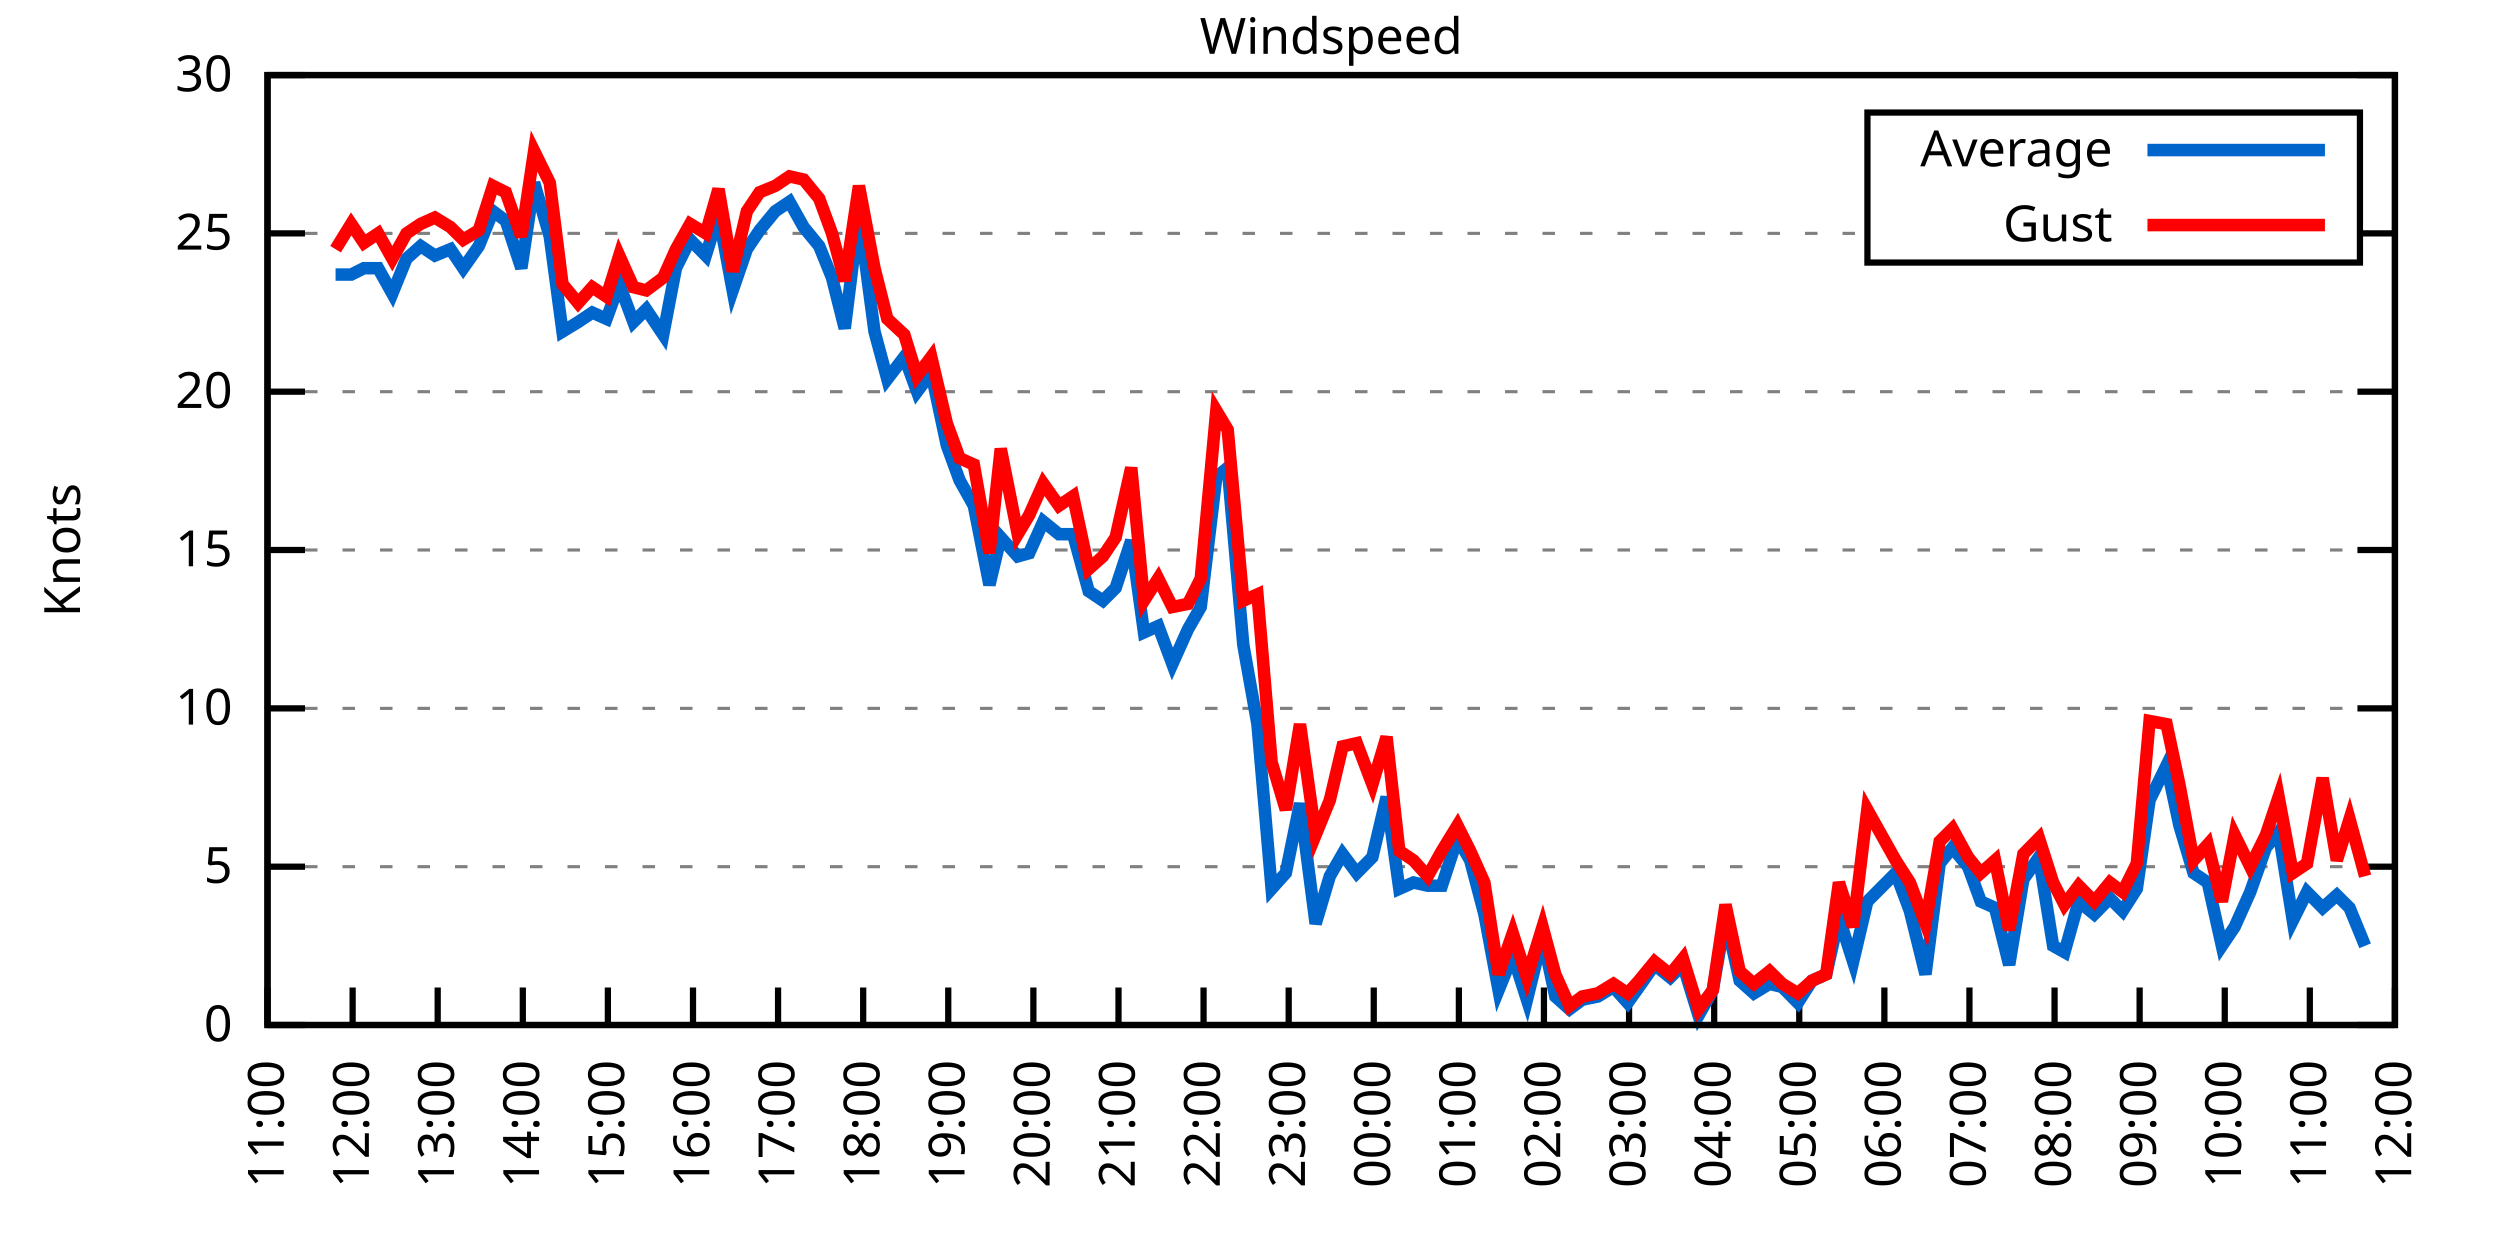
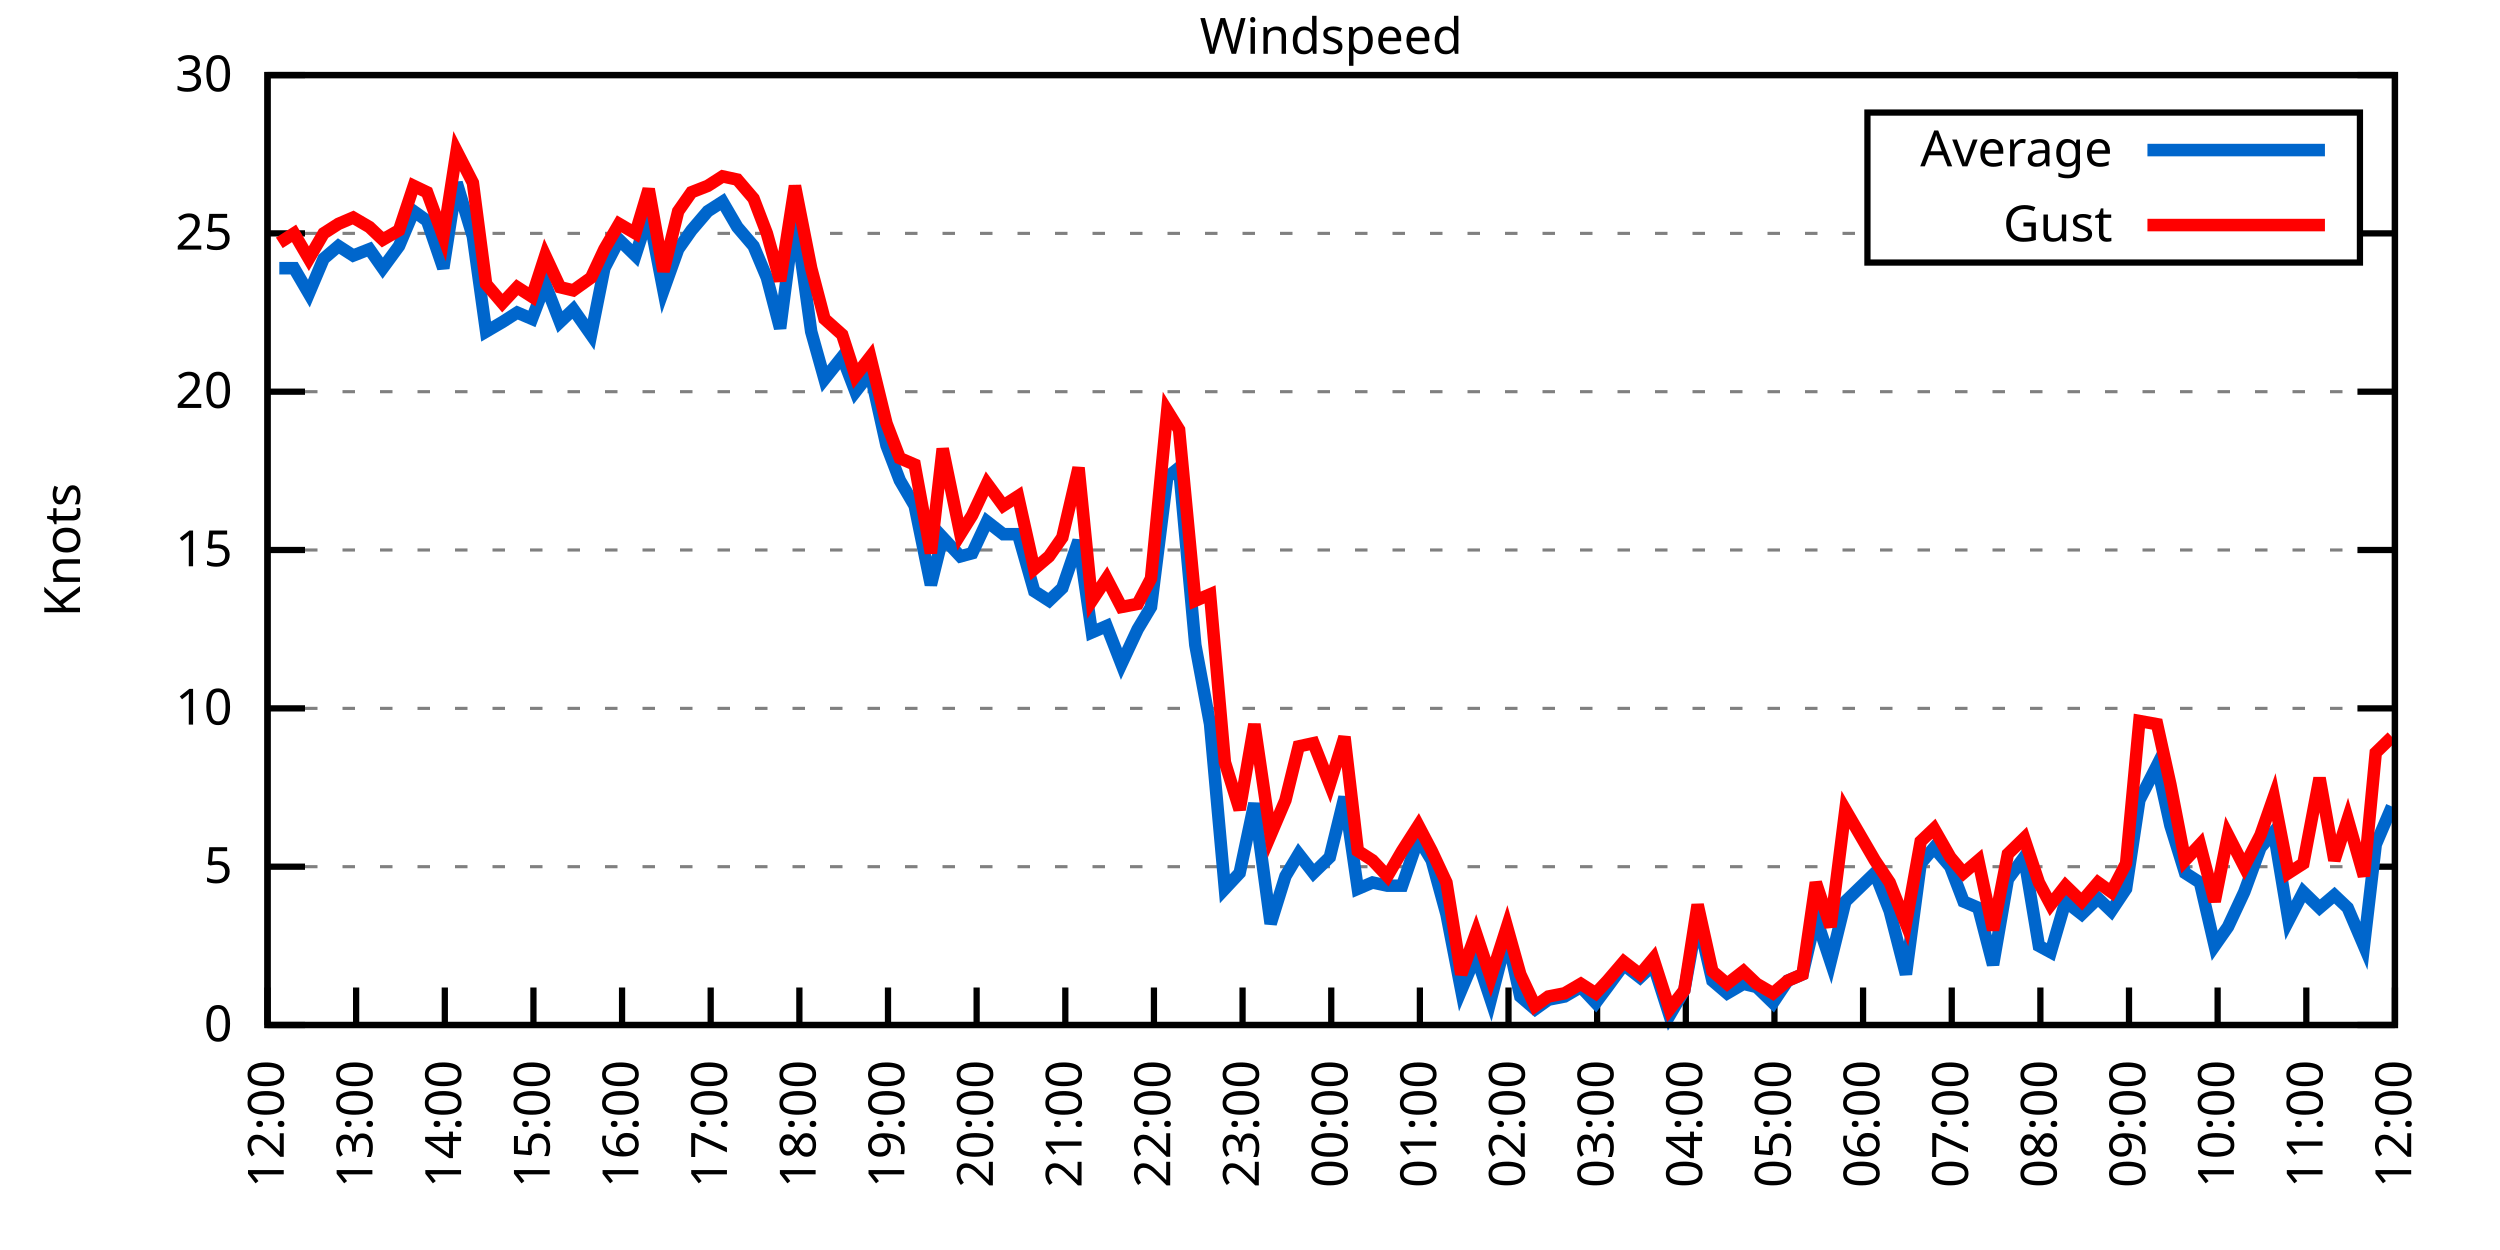
<svg xmlns="http://www.w3.org/2000/svg" xmlns:xlink="http://www.w3.org/1999/xlink" width="400" height="200" viewBox="0 0 400 200">
  <g id="gnuplot_canvas">
    <rect x="0" y="0" width="400" height="200" fill="none" />
    <defs>
      <circle id="gpDot" r="0.5" stroke-width="0.5" stroke="currentColor" />
      <path id="gpPt0" stroke-width="0.333" stroke="currentColor" d="M-1,0 h2 M0,-1 v2" />
      <path id="gpPt1" stroke-width="0.333" stroke="currentColor" d="M-1,-1 L1,1 M1,-1 L-1,1" />
      <path id="gpPt2" stroke-width="0.333" stroke="currentColor" d="M-1,0 L1,0 M0,-1 L0,1 M-1,-1 L1,1 M-1,1 L1,-1" />
      <rect id="gpPt3" stroke-width="0.333" stroke="currentColor" x="-1" y="-1" width="2" height="2" />
      <rect id="gpPt4" stroke-width="0.333" stroke="currentColor" fill="currentColor" x="-1" y="-1" width="2" height="2" />
      <circle id="gpPt5" stroke-width="0.333" stroke="currentColor" cx="0" cy="0" r="1" />
      <use xlink:href="#gpPt5" id="gpPt6" fill="currentColor" stroke="none" />
      <path id="gpPt7" stroke-width="0.333" stroke="currentColor" d="M0,-1.33 L-1.33,0.67 L1.33,0.67 z" />
      <use xlink:href="#gpPt7" id="gpPt8" fill="currentColor" stroke="none" />
      <use xlink:href="#gpPt7" id="gpPt9" stroke="currentColor" transform="rotate(180)" />
      <use xlink:href="#gpPt9" id="gpPt10" fill="currentColor" stroke="none" />
      <use xlink:href="#gpPt3" id="gpPt11" stroke="currentColor" transform="rotate(45)" />
      <use xlink:href="#gpPt11" id="gpPt12" fill="currentColor" stroke="none" />
      <path id="gpPt13" stroke-width="0.333" stroke="currentColor" d="M0,1.330 L1.265,0.411 L0.782,-1.067 L-0.782,-1.076 L-1.265,0.411 z" />
      <use xlink:href="#gpPt13" id="gpPt14" fill="currentColor" stroke="none" />
      <filter id="textbox" filterUnits="objectBoundingBox" x="0" y="0" height="1" width="1">
        <feFlood flood-color="white" flood-opacity="1" result="bgnd" />
        <feComposite in="SourceGraphic" in2="bgnd" operator="atop" />
      </filter>
      <filter id="greybox" filterUnits="objectBoundingBox" x="0" y="0" height="1" width="1">
        <feFlood flood-color="lightgrey" flood-opacity="1" result="grey" />
        <feComposite in="SourceGraphic" in2="grey" operator="atop" />
      </filter>
    </defs>
    <g fill="none" color="white" stroke="currentColor" stroke-width="1.00" stroke-linecap="butt" stroke-linejoin="miter">
</g>
    <g fill="none" color="black" stroke="currentColor" stroke-width="1.00" stroke-linecap="butt" stroke-linejoin="miter">
      <g stroke="none" shape-rendering="crispEdges">
        <polygon fill="rgb(255, 255, 255)" points="42.80,164.00 383.18,164.00 383.18,12.02 42.80,12.02 " />
      </g>
    </g>
    <g fill="none" color="black" stroke="currentColor" stroke-width="1.00" stroke-linecap="butt" stroke-linejoin="miter">
</g>
    <g fill="none" color="black" stroke="black" stroke-width="0.50" stroke-linecap="butt" stroke-linejoin="miter">
</g>
    <g fill="none" color="gray" stroke="currentColor" stroke-width="0.50" stroke-linecap="butt" stroke-linejoin="miter">
      <path stroke="gray" stroke-dasharray="2,4" class="gridline" d="M42.80,164.00 L383.19,164.00  " />
    </g>
    <g fill="none" color="gray" stroke="gray" stroke-width="1.00" stroke-linecap="butt" stroke-linejoin="miter">
</g>
    <g fill="none" color="black" stroke="currentColor" stroke-width="1.00" stroke-linecap="butt" stroke-linejoin="miter">
      <path stroke="black" d="M42.80,164.00 L48.80,164.00 M383.19,164.00 L377.19,164.00  " />
      <g transform="translate(37.20,166.60)" stroke="none" fill="black" font-family="Sans" font-size="8.00" text-anchor="end">
        <text>
          <tspan font-family="Sans"> 0</tspan>
        </text>
      </g>
    </g>
    <g fill="none" color="black" stroke="currentColor" stroke-width="1.00" stroke-linecap="butt" stroke-linejoin="miter">
</g>
    <g fill="none" color="black" stroke="black" stroke-width="0.50" stroke-linecap="butt" stroke-linejoin="miter">
</g>
    <g fill="none" color="gray" stroke="currentColor" stroke-width="0.50" stroke-linecap="butt" stroke-linejoin="miter">
      <path stroke="gray" stroke-dasharray="2,4" class="gridline" d="M42.80,138.67 L383.19,138.67  " />
    </g>
    <g fill="none" color="gray" stroke="gray" stroke-width="1.00" stroke-linecap="butt" stroke-linejoin="miter">
</g>
    <g fill="none" color="black" stroke="currentColor" stroke-width="1.00" stroke-linecap="butt" stroke-linejoin="miter">
      <path stroke="black" d="M42.80,138.67 L48.80,138.67 M383.19,138.67 L377.19,138.67  " />
      <g transform="translate(37.20,141.27)" stroke="none" fill="black" font-family="Sans" font-size="8.00" text-anchor="end">
        <text>
          <tspan font-family="Sans"> 5</tspan>
        </text>
      </g>
    </g>
    <g fill="none" color="black" stroke="currentColor" stroke-width="1.00" stroke-linecap="butt" stroke-linejoin="miter">
</g>
    <g fill="none" color="black" stroke="black" stroke-width="0.50" stroke-linecap="butt" stroke-linejoin="miter">
</g>
    <g fill="none" color="gray" stroke="currentColor" stroke-width="0.50" stroke-linecap="butt" stroke-linejoin="miter">
      <path stroke="gray" stroke-dasharray="2,4" class="gridline" d="M42.80,113.34 L383.19,113.34  " />
    </g>
    <g fill="none" color="gray" stroke="gray" stroke-width="1.00" stroke-linecap="butt" stroke-linejoin="miter">
</g>
    <g fill="none" color="black" stroke="currentColor" stroke-width="1.00" stroke-linecap="butt" stroke-linejoin="miter">
      <path stroke="black" d="M42.80,113.34 L48.80,113.34 M383.19,113.34 L377.19,113.34  " />
      <g transform="translate(37.20,115.94)" stroke="none" fill="black" font-family="Sans" font-size="8.00" text-anchor="end">
        <text>
          <tspan font-family="Sans"> 10</tspan>
        </text>
      </g>
    </g>
    <g fill="none" color="black" stroke="currentColor" stroke-width="1.00" stroke-linecap="butt" stroke-linejoin="miter">
</g>
    <g fill="none" color="black" stroke="black" stroke-width="0.50" stroke-linecap="butt" stroke-linejoin="miter">
</g>
    <g fill="none" color="gray" stroke="currentColor" stroke-width="0.50" stroke-linecap="butt" stroke-linejoin="miter">
      <path stroke="gray" stroke-dasharray="2,4" class="gridline" d="M42.80,88.00 L383.19,88.00  " />
    </g>
    <g fill="none" color="gray" stroke="gray" stroke-width="1.00" stroke-linecap="butt" stroke-linejoin="miter">
</g>
    <g fill="none" color="black" stroke="currentColor" stroke-width="1.00" stroke-linecap="butt" stroke-linejoin="miter">
      <path stroke="black" d="M42.80,88.00 L48.80,88.00 M383.19,88.00 L377.19,88.00  " />
      <g transform="translate(37.20,90.60)" stroke="none" fill="black" font-family="Sans" font-size="8.00" text-anchor="end">
        <text>
          <tspan font-family="Sans"> 15</tspan>
        </text>
      </g>
    </g>
    <g fill="none" color="black" stroke="currentColor" stroke-width="1.00" stroke-linecap="butt" stroke-linejoin="miter">
</g>
    <g fill="none" color="black" stroke="black" stroke-width="0.50" stroke-linecap="butt" stroke-linejoin="miter">
</g>
    <g fill="none" color="gray" stroke="currentColor" stroke-width="0.50" stroke-linecap="butt" stroke-linejoin="miter">
      <path stroke="gray" stroke-dasharray="2,4" class="gridline" d="M42.80,62.67 L383.19,62.67  " />
    </g>
    <g fill="none" color="gray" stroke="gray" stroke-width="1.00" stroke-linecap="butt" stroke-linejoin="miter">
</g>
    <g fill="none" color="black" stroke="currentColor" stroke-width="1.00" stroke-linecap="butt" stroke-linejoin="miter">
      <path stroke="black" d="M42.80,62.67 L48.80,62.67 M383.19,62.67 L377.19,62.67  " />
      <g transform="translate(37.20,65.27)" stroke="none" fill="black" font-family="Sans" font-size="8.00" text-anchor="end">
        <text>
          <tspan font-family="Sans"> 20</tspan>
        </text>
      </g>
    </g>
    <g fill="none" color="black" stroke="currentColor" stroke-width="1.00" stroke-linecap="butt" stroke-linejoin="miter">
</g>
    <g fill="none" color="black" stroke="black" stroke-width="0.50" stroke-linecap="butt" stroke-linejoin="miter">
</g>
    <g fill="none" color="gray" stroke="currentColor" stroke-width="0.50" stroke-linecap="butt" stroke-linejoin="miter">
      <path stroke="gray" stroke-dasharray="2,4" class="gridline" d="M42.80,37.34 L298.79,37.34 M377.59,37.34 L383.19,37.34  " />
    </g>
    <g fill="none" color="gray" stroke="gray" stroke-width="1.00" stroke-linecap="butt" stroke-linejoin="miter">
</g>
    <g fill="none" color="black" stroke="currentColor" stroke-width="1.00" stroke-linecap="butt" stroke-linejoin="miter">
      <path stroke="black" d="M42.80,37.34 L48.80,37.34 M383.19,37.34 L377.19,37.34  " />
      <g transform="translate(37.20,39.94)" stroke="none" fill="black" font-family="Sans" font-size="8.00" text-anchor="end">
        <text>
          <tspan font-family="Sans"> 25</tspan>
        </text>
      </g>
    </g>
    <g fill="none" color="black" stroke="currentColor" stroke-width="1.00" stroke-linecap="butt" stroke-linejoin="miter">
</g>
    <g fill="none" color="black" stroke="black" stroke-width="0.50" stroke-linecap="butt" stroke-linejoin="miter">
</g>
    <g fill="none" color="gray" stroke="currentColor" stroke-width="0.50" stroke-linecap="butt" stroke-linejoin="miter">
      <path stroke="gray" stroke-dasharray="2,4" class="gridline" d="M42.80,12.01 L383.19,12.01  " />
    </g>
    <g fill="none" color="gray" stroke="gray" stroke-width="1.00" stroke-linecap="butt" stroke-linejoin="miter">
</g>
    <g fill="none" color="black" stroke="currentColor" stroke-width="1.00" stroke-linecap="butt" stroke-linejoin="miter">
      <path stroke="black" d="M42.80,12.01 L48.80,12.01 M383.19,12.01 L377.19,12.01  " />
      <g transform="translate(37.20,14.61)" stroke="none" fill="black" font-family="Sans" font-size="8.00" text-anchor="end">
        <text>
          <tspan font-family="Sans"> 30</tspan>
        </text>
      </g>
    </g>
    <g fill="none" color="black" stroke="currentColor" stroke-width="1.00" stroke-linecap="butt" stroke-linejoin="miter">
      <path stroke="black" d="M42.80,164.00 L42.80,158.00  " />
      <g transform="translate(45.40,169.60) rotate(270.00)" stroke="none" fill="black" font-family="Sans" font-size="8.00" text-anchor="end">
        <text>
-           <tspan font-family="Sans">11:00</tspan>
-         </text>
-       </g>
-     </g>
-     <g fill="none" color="black" stroke="currentColor" stroke-width="1.00" stroke-linecap="butt" stroke-linejoin="miter">
-       <path stroke="black" d="M56.42,164.00 L56.42,158.00  " />
-       <g transform="translate(59.02,169.60) rotate(270.00)" stroke="none" fill="black" font-family="Sans" font-size="8.00" text-anchor="end">
-         <text>
          <tspan font-family="Sans">12:00</tspan>
        </text>
      </g>
    </g>
    <g fill="none" color="black" stroke="currentColor" stroke-width="1.00" stroke-linecap="butt" stroke-linejoin="miter">
-       <path stroke="black" d="M70.03,164.00 L70.03,158.00  " />
-       <g transform="translate(72.63,169.60) rotate(270.00)" stroke="none" fill="black" font-family="Sans" font-size="8.00" text-anchor="end">
+       <path stroke="black" d="M56.98,164.00 L56.98,158.00  " />
+       <g transform="translate(59.58,169.60) rotate(270.00)" stroke="none" fill="black" font-family="Sans" font-size="8.00" text-anchor="end">
        <text>
          <tspan font-family="Sans">13:00</tspan>
        </text>
      </g>
    </g>
    <g fill="none" color="black" stroke="currentColor" stroke-width="1.00" stroke-linecap="butt" stroke-linejoin="miter">
-       <path stroke="black" d="M83.65,164.00 L83.65,158.00  " />
-       <g transform="translate(86.25,169.60) rotate(270.00)" stroke="none" fill="black" font-family="Sans" font-size="8.00" text-anchor="end">
+       <path stroke="black" d="M71.17,164.00 L71.17,158.00  " />
+       <g transform="translate(73.77,169.60) rotate(270.00)" stroke="none" fill="black" font-family="Sans" font-size="8.00" text-anchor="end">
        <text>
          <tspan font-family="Sans">14:00</tspan>
        </text>
      </g>
    </g>
    <g fill="none" color="black" stroke="currentColor" stroke-width="1.00" stroke-linecap="butt" stroke-linejoin="miter">
-       <path stroke="black" d="M97.26,164.00 L97.26,158.00  " />
-       <g transform="translate(99.86,169.60) rotate(270.00)" stroke="none" fill="black" font-family="Sans" font-size="8.00" text-anchor="end">
+       <path stroke="black" d="M85.35,164.00 L85.35,158.00  " />
+       <g transform="translate(87.95,169.60) rotate(270.00)" stroke="none" fill="black" font-family="Sans" font-size="8.00" text-anchor="end">
        <text>
          <tspan font-family="Sans">15:00</tspan>
        </text>
      </g>
    </g>
    <g fill="none" color="black" stroke="currentColor" stroke-width="1.00" stroke-linecap="butt" stroke-linejoin="miter">
-       <path stroke="black" d="M110.88,164.00 L110.88,158.00  " />
-       <g transform="translate(113.48,169.60) rotate(270.00)" stroke="none" fill="black" font-family="Sans" font-size="8.00" text-anchor="end">
+       <path stroke="black" d="M99.53,164.00 L99.53,158.00  " />
+       <g transform="translate(102.13,169.60) rotate(270.00)" stroke="none" fill="black" font-family="Sans" font-size="8.00" text-anchor="end">
        <text>
          <tspan font-family="Sans">16:00</tspan>
        </text>
      </g>
    </g>
    <g fill="none" color="black" stroke="currentColor" stroke-width="1.00" stroke-linecap="butt" stroke-linejoin="miter">
-       <path stroke="black" d="M124.49,164.00 L124.49,158.00  " />
-       <g transform="translate(127.09,169.60) rotate(270.00)" stroke="none" fill="black" font-family="Sans" font-size="8.00" text-anchor="end">
+       <path stroke="black" d="M113.71,164.00 L113.71,158.00  " />
+       <g transform="translate(116.31,169.60) rotate(270.00)" stroke="none" fill="black" font-family="Sans" font-size="8.00" text-anchor="end">
        <text>
          <tspan font-family="Sans">17:00</tspan>
        </text>
      </g>
    </g>
    <g fill="none" color="black" stroke="currentColor" stroke-width="1.00" stroke-linecap="butt" stroke-linejoin="miter">
-       <path stroke="black" d="M138.11,164.00 L138.11,158.00  " />
-       <g transform="translate(140.71,169.60) rotate(270.00)" stroke="none" fill="black" font-family="Sans" font-size="8.00" text-anchor="end">
+       <path stroke="black" d="M127.90,164.00 L127.90,158.00  " />
+       <g transform="translate(130.50,169.60) rotate(270.00)" stroke="none" fill="black" font-family="Sans" font-size="8.00" text-anchor="end">
        <text>
          <tspan font-family="Sans">18:00</tspan>
        </text>
      </g>
    </g>
    <g fill="none" color="black" stroke="currentColor" stroke-width="1.00" stroke-linecap="butt" stroke-linejoin="miter">
-       <path stroke="black" d="M151.72,164.00 L151.72,158.00  " />
-       <g transform="translate(154.32,169.60) rotate(270.00)" stroke="none" fill="black" font-family="Sans" font-size="8.00" text-anchor="end">
+       <path stroke="black" d="M142.08,164.00 L142.08,158.00  " />
+       <g transform="translate(144.68,169.60) rotate(270.00)" stroke="none" fill="black" font-family="Sans" font-size="8.00" text-anchor="end">
        <text>
          <tspan font-family="Sans">19:00</tspan>
        </text>
      </g>
    </g>
    <g fill="none" color="black" stroke="currentColor" stroke-width="1.00" stroke-linecap="butt" stroke-linejoin="miter">
-       <path stroke="black" d="M165.34,164.00 L165.34,158.00  " />
-       <g transform="translate(167.94,169.60) rotate(270.00)" stroke="none" fill="black" font-family="Sans" font-size="8.00" text-anchor="end">
+       <path stroke="black" d="M156.26,164.00 L156.26,158.00  " />
+       <g transform="translate(158.86,169.60) rotate(270.00)" stroke="none" fill="black" font-family="Sans" font-size="8.00" text-anchor="end">
        <text>
          <tspan font-family="Sans">20:00</tspan>
        </text>
      </g>
    </g>
    <g fill="none" color="black" stroke="currentColor" stroke-width="1.00" stroke-linecap="butt" stroke-linejoin="miter">
-       <path stroke="black" d="M178.96,164.00 L178.96,158.00  " />
-       <g transform="translate(181.56,169.60) rotate(270.00)" stroke="none" fill="black" font-family="Sans" font-size="8.00" text-anchor="end">
+       <path stroke="black" d="M170.45,164.00 L170.45,158.00  " />
+       <g transform="translate(173.05,169.60) rotate(270.00)" stroke="none" fill="black" font-family="Sans" font-size="8.00" text-anchor="end">
        <text>
          <tspan font-family="Sans">21:00</tspan>
        </text>
      </g>
    </g>
    <g fill="none" color="black" stroke="currentColor" stroke-width="1.00" stroke-linecap="butt" stroke-linejoin="miter">
-       <path stroke="black" d="M192.57,164.00 L192.57,158.00  " />
-       <g transform="translate(195.17,169.60) rotate(270.00)" stroke="none" fill="black" font-family="Sans" font-size="8.00" text-anchor="end">
+       <path stroke="black" d="M184.63,164.00 L184.63,158.00  " />
+       <g transform="translate(187.23,169.60) rotate(270.00)" stroke="none" fill="black" font-family="Sans" font-size="8.00" text-anchor="end">
        <text>
          <tspan font-family="Sans">22:00</tspan>
        </text>
      </g>
    </g>
    <g fill="none" color="black" stroke="currentColor" stroke-width="1.00" stroke-linecap="butt" stroke-linejoin="miter">
-       <path stroke="black" d="M206.19,164.00 L206.19,158.00  " />
-       <g transform="translate(208.79,169.60) rotate(270.00)" stroke="none" fill="black" font-family="Sans" font-size="8.00" text-anchor="end">
+       <path stroke="black" d="M198.81,164.00 L198.81,158.00  " />
+       <g transform="translate(201.41,169.60) rotate(270.00)" stroke="none" fill="black" font-family="Sans" font-size="8.00" text-anchor="end">
        <text>
          <tspan font-family="Sans">23:00</tspan>
        </text>
      </g>
    </g>
    <g fill="none" color="black" stroke="currentColor" stroke-width="1.00" stroke-linecap="butt" stroke-linejoin="miter">
-       <path stroke="black" d="M219.80,164.00 L219.80,158.00  " />
-       <g transform="translate(222.40,169.60) rotate(270.00)" stroke="none" fill="black" font-family="Sans" font-size="8.00" text-anchor="end">
+       <path stroke="black" d="M213.00,164.00 L213.00,158.00  " />
+       <g transform="translate(215.60,169.60) rotate(270.00)" stroke="none" fill="black" font-family="Sans" font-size="8.00" text-anchor="end">
        <text>
          <tspan font-family="Sans">00:00</tspan>
        </text>
      </g>
    </g>
    <g fill="none" color="black" stroke="currentColor" stroke-width="1.00" stroke-linecap="butt" stroke-linejoin="miter">
-       <path stroke="black" d="M233.42,164.00 L233.42,158.00  " />
-       <g transform="translate(236.02,169.60) rotate(270.00)" stroke="none" fill="black" font-family="Sans" font-size="8.00" text-anchor="end">
+       <path stroke="black" d="M227.18,164.00 L227.18,158.00  " />
+       <g transform="translate(229.78,169.60) rotate(270.00)" stroke="none" fill="black" font-family="Sans" font-size="8.00" text-anchor="end">
        <text>
          <tspan font-family="Sans">01:00</tspan>
        </text>
      </g>
    </g>
    <g fill="none" color="black" stroke="currentColor" stroke-width="1.00" stroke-linecap="butt" stroke-linejoin="miter">
-       <path stroke="black" d="M247.03,164.00 L247.03,158.00  " />
-       <g transform="translate(249.63,169.60) rotate(270.00)" stroke="none" fill="black" font-family="Sans" font-size="8.00" text-anchor="end">
+       <path stroke="black" d="M241.36,164.00 L241.36,158.00  " />
+       <g transform="translate(243.96,169.60) rotate(270.00)" stroke="none" fill="black" font-family="Sans" font-size="8.00" text-anchor="end">
        <text>
          <tspan font-family="Sans">02:00</tspan>
        </text>
      </g>
    </g>
    <g fill="none" color="black" stroke="currentColor" stroke-width="1.00" stroke-linecap="butt" stroke-linejoin="miter">
-       <path stroke="black" d="M260.65,164.00 L260.65,158.00  " />
-       <g transform="translate(263.25,169.60) rotate(270.00)" stroke="none" fill="black" font-family="Sans" font-size="8.00" text-anchor="end">
+       <path stroke="black" d="M255.54,164.00 L255.54,158.00  " />
+       <g transform="translate(258.14,169.60) rotate(270.00)" stroke="none" fill="black" font-family="Sans" font-size="8.00" text-anchor="end">
        <text>
          <tspan font-family="Sans">03:00</tspan>
        </text>
      </g>
    </g>
    <g fill="none" color="black" stroke="currentColor" stroke-width="1.00" stroke-linecap="butt" stroke-linejoin="miter">
-       <path stroke="black" d="M274.27,164.00 L274.27,158.00  " />
-       <g transform="translate(276.87,169.60) rotate(270.00)" stroke="none" fill="black" font-family="Sans" font-size="8.00" text-anchor="end">
+       <path stroke="black" d="M269.73,164.00 L269.73,158.00  " />
+       <g transform="translate(272.33,169.60) rotate(270.00)" stroke="none" fill="black" font-family="Sans" font-size="8.00" text-anchor="end">
        <text>
          <tspan font-family="Sans">04:00</tspan>
        </text>
      </g>
    </g>
    <g fill="none" color="black" stroke="currentColor" stroke-width="1.00" stroke-linecap="butt" stroke-linejoin="miter">
-       <path stroke="black" d="M287.88,164.00 L287.88,158.00  " />
-       <g transform="translate(290.48,169.60) rotate(270.00)" stroke="none" fill="black" font-family="Sans" font-size="8.00" text-anchor="end">
+       <path stroke="black" d="M283.91,164.00 L283.91,158.00  " />
+       <g transform="translate(286.51,169.60) rotate(270.00)" stroke="none" fill="black" font-family="Sans" font-size="8.00" text-anchor="end">
        <text>
          <tspan font-family="Sans">05:00</tspan>
        </text>
      </g>
    </g>
    <g fill="none" color="black" stroke="currentColor" stroke-width="1.00" stroke-linecap="butt" stroke-linejoin="miter">
-       <path stroke="black" d="M301.50,164.00 L301.50,158.00  " />
-       <g transform="translate(304.10,169.60) rotate(270.00)" stroke="none" fill="black" font-family="Sans" font-size="8.00" text-anchor="end">
+       <path stroke="black" d="M298.09,164.00 L298.09,158.00  " />
+       <g transform="translate(300.69,169.60) rotate(270.00)" stroke="none" fill="black" font-family="Sans" font-size="8.00" text-anchor="end">
        <text>
          <tspan font-family="Sans">06:00</tspan>
        </text>
      </g>
    </g>
    <g fill="none" color="black" stroke="currentColor" stroke-width="1.00" stroke-linecap="butt" stroke-linejoin="miter">
-       <path stroke="black" d="M315.11,164.00 L315.11,158.00  " />
-       <g transform="translate(317.71,169.60) rotate(270.00)" stroke="none" fill="black" font-family="Sans" font-size="8.00" text-anchor="end">
+       <path stroke="black" d="M312.28,164.00 L312.28,158.00  " />
+       <g transform="translate(314.88,169.60) rotate(270.00)" stroke="none" fill="black" font-family="Sans" font-size="8.00" text-anchor="end">
        <text>
          <tspan font-family="Sans">07:00</tspan>
        </text>
      </g>
    </g>
    <g fill="none" color="black" stroke="currentColor" stroke-width="1.00" stroke-linecap="butt" stroke-linejoin="miter">
-       <path stroke="black" d="M328.73,164.00 L328.73,158.00  " />
-       <g transform="translate(331.33,169.60) rotate(270.00)" stroke="none" fill="black" font-family="Sans" font-size="8.00" text-anchor="end">
+       <path stroke="black" d="M326.46,164.00 L326.46,158.00  " />
+       <g transform="translate(329.06,169.60) rotate(270.00)" stroke="none" fill="black" font-family="Sans" font-size="8.00" text-anchor="end">
        <text>
          <tspan font-family="Sans">08:00</tspan>
        </text>
      </g>
    </g>
    <g fill="none" color="black" stroke="currentColor" stroke-width="1.00" stroke-linecap="butt" stroke-linejoin="miter">
-       <path stroke="black" d="M342.34,164.00 L342.34,158.00  " />
-       <g transform="translate(344.94,169.60) rotate(270.00)" stroke="none" fill="black" font-family="Sans" font-size="8.00" text-anchor="end">
+       <path stroke="black" d="M340.64,164.00 L340.64,158.00  " />
+       <g transform="translate(343.24,169.60) rotate(270.00)" stroke="none" fill="black" font-family="Sans" font-size="8.00" text-anchor="end">
        <text>
          <tspan font-family="Sans">09:00</tspan>
        </text>
      </g>
    </g>
    <g fill="none" color="black" stroke="currentColor" stroke-width="1.00" stroke-linecap="butt" stroke-linejoin="miter">
-       <path stroke="black" d="M355.96,164.00 L355.96,158.00  " />
-       <g transform="translate(358.56,169.60) rotate(270.00)" stroke="none" fill="black" font-family="Sans" font-size="8.00" text-anchor="end">
+       <path stroke="black" d="M354.82,164.00 L354.82,158.00  " />
+       <g transform="translate(357.42,169.60) rotate(270.00)" stroke="none" fill="black" font-family="Sans" font-size="8.00" text-anchor="end">
        <text>
          <tspan font-family="Sans">10:00</tspan>
        </text>
      </g>
    </g>
    <g fill="none" color="black" stroke="currentColor" stroke-width="1.00" stroke-linecap="butt" stroke-linejoin="miter">
-       <path stroke="black" d="M369.57,164.00 L369.57,158.00  " />
-       <g transform="translate(372.17,169.60) rotate(270.00)" stroke="none" fill="black" font-family="Sans" font-size="8.00" text-anchor="end">
+       <path stroke="black" d="M369.01,164.00 L369.01,158.00  " />
+       <g transform="translate(371.61,169.60) rotate(270.00)" stroke="none" fill="black" font-family="Sans" font-size="8.00" text-anchor="end">
        <text>
          <tspan font-family="Sans">11:00</tspan>
        </text>
      </g>
    </g>
    <g fill="none" color="black" stroke="currentColor" stroke-width="1.00" stroke-linecap="butt" stroke-linejoin="miter">
      <path stroke="black" d="M383.19,164.00 L383.19,158.00  " />
      <g transform="translate(385.79,169.60) rotate(270.00)" stroke="none" fill="black" font-family="Sans" font-size="8.00" text-anchor="end">
        <text>
          <tspan font-family="Sans">12:00</tspan>
        </text>
      </g>
    </g>
    <g fill="none" color="black" stroke="currentColor" stroke-width="1.00" stroke-linecap="butt" stroke-linejoin="miter">
</g>
    <g fill="none" color="black" stroke="currentColor" stroke-width="1.00" stroke-linecap="butt" stroke-linejoin="miter">
      <path stroke="black" d="M42.80,12.01 L42.80,164.00 L383.19,164.00 L383.19,12.01 L42.80,12.01 Z  " />
    </g>
    <g fill="none" color="black" stroke="currentColor" stroke-width="1.00" stroke-linecap="butt" stroke-linejoin="miter">
</g>
    <g fill="none" color="black" stroke="currentColor" stroke-width="1.00" stroke-linecap="butt" stroke-linejoin="miter">
      <path stroke="black" d="M298.79,42.01 L298.79,18.01 L377.59,18.01 L377.59,42.01 L298.79,42.01 Z  " />
    </g>
    <g id="Windspeed_plot_1">
      <g fill="none" color="white" stroke="black" stroke-width="2.00" stroke-linecap="butt" stroke-linejoin="miter">
</g>
      <g fill="none" color="black" stroke="currentColor" stroke-width="2.00" stroke-linecap="butt" stroke-linejoin="miter">
        <g transform="translate(337.99,26.61)" stroke="none" fill="black" font-family="Sans" font-size="8.00" text-anchor="end">
          <text>
            <tspan font-family="Sans">Average</tspan>
          </text>
        </g>
      </g>
      <g fill="none" color="black" stroke="currentColor" stroke-width="2.00" stroke-linecap="butt" stroke-linejoin="miter">
-         <path stroke="rgb(  0, 102, 204)" d="M343.59,24.01 L371.99,24.01 M53.69,43.93 L56.19,43.93 L58.23,42.91 L60.50,42.91 L62.77,46.97 L65.04,41.39   L67.31,39.37 L69.58,40.89 L72.07,39.87 L74.12,42.91 L76.61,39.37 L78.88,33.80 L80.92,35.32 L83.42,42.91   L85.46,29.24 L87.96,37.85 L90.00,53.05 L92.50,51.53 L94.77,50.01 L97.04,51.02 L99.08,45.45 L101.35,51.53   L103.39,49.50 L106.11,53.55 L108.15,42.91 L110.42,38.35 L112.92,40.89 L114.96,34.30 L117.23,46.46 L119.50,39.87   L121.54,36.84 L124.04,33.80 L126.31,32.28 L128.58,36.33 L131.07,39.37 L133.12,44.43 L135.16,52.54 L137.43,34.30   L139.92,53.05 L141.97,60.65 L144.69,57.10 L146.73,62.67 L149.00,59.63 L151.50,71.29 L153.54,76.86 L155.81,80.91   L158.31,93.58 L160.12,85.98 L162.84,89.02 L164.66,88.51 L166.93,83.45 L169.43,85.47 L171.69,85.47 L174.19,94.59   L176.46,96.11 L178.50,94.08 L181.00,86.49 L183.04,101.18 L185.31,100.16 L187.58,106.24 L190.08,100.67 L192.12,97.12   L194.61,76.35 L196.43,74.83 L198.93,103.20 L201.19,115.87 L203.46,142.21 L205.73,139.68 L208.00,128.54 L210.50,147.79   L212.77,140.19 L214.81,136.64 L217.08,139.68 L219.58,137.15 L221.85,127.52 L223.89,142.21 L226.16,141.20 L228.43,141.71   L230.70,141.71 L233.19,134.11 L235.23,137.66 L237.50,146.27 L239.77,158.43 L242.04,152.85 L244.31,159.95 L246.81,149.81   L248.85,159.44 L251.12,161.47 L253.16,159.95 L255.66,159.44 L258.15,157.92 L260.42,160.45 L262.24,157.92 L264.73,154.37   L267.23,156.40 L269.27,154.37 L271.77,162.48 L274.04,158.43 L276.08,146.77 L278.35,156.91 L280.62,158.93 L283.12,157.41   L285.16,157.92 L287.65,160.45 L289.92,156.91 L292.19,155.89 L294.23,146.77 L296.50,153.87 L298.77,144.24 L303.31,139.68   L305.58,145.76 L308.08,155.89 L310.35,138.16 L312.39,135.63 L314.89,138.67 L316.93,144.24 L319.20,145.25 L321.47,154.37   L323.74,140.69 L326.23,137.15 L328.50,151.33 L330.32,152.35 L332.59,144.24 L335.08,146.27 L337.58,143.73 L339.62,145.76   L341.89,142.21 L343.93,128.03 L346.65,122.46 L348.70,132.08 L350.97,139.68 L353.24,141.20 L355.50,151.33 L357.55,148.29   L360.04,142.72 L362.54,135.63 L364.58,133.10 L366.85,147.28 L369.12,142.72 L371.62,145.25 L373.89,143.23 L375.93,145.25   L378.42,151.33  " />
+         <path stroke="rgb(  0, 102, 204)" d="M343.59,24.01 L371.99,24.01 M44.69,42.91 L47.05,42.91 L49.42,46.97 L51.78,41.39 L54.15,39.37 L56.51,40.89   L59.11,39.87 L61.24,42.91 L63.84,39.37 L66.20,33.80 L68.33,35.32 L70.93,42.91 L73.06,29.24 L75.66,37.85   L77.78,53.05 L80.38,51.53 L82.75,50.01 L85.11,51.02 L87.24,45.45 L89.60,51.53 L91.73,49.50 L94.57,53.55   L96.70,42.91 L99.06,38.35 L101.66,40.89 L103.79,34.30 L106.15,46.46 L108.51,39.87 L110.64,36.84 L113.24,33.80   L115.61,32.28 L117.97,36.33 L120.57,39.37 L122.70,44.43 L124.82,52.54 L127.19,34.30 L129.79,53.05 L131.92,60.65   L134.75,57.10 L136.88,62.67 L139.24,59.63 L141.84,71.29 L143.97,76.86 L146.34,80.91 L148.94,93.58 L150.83,85.98   L153.66,89.02 L155.55,88.51 L157.92,83.45 L160.52,85.47 L162.88,85.47 L165.48,94.59 L167.85,96.11 L169.97,94.08   L172.57,86.49 L174.70,101.18 L177.06,100.16 L179.43,106.24 L182.03,100.67 L184.16,97.12 L186.76,76.35 L188.65,74.83   L191.25,103.20 L193.61,115.87 L195.98,142.21 L198.34,139.68 L200.70,128.54 L203.30,147.79 L205.67,140.19 L207.79,136.64   L210.16,139.68 L212.76,137.15 L215.12,127.52 L217.25,142.21 L219.61,141.20 L221.98,141.71 L224.34,141.71 L226.94,134.11   L229.07,137.66 L231.43,146.27 L233.80,158.43 L236.16,152.85 L238.52,159.95 L241.12,149.81 L243.25,159.44 L245.62,161.47   L247.74,159.95 L250.34,159.44 L252.94,157.92 L255.31,160.45 L257.20,157.92 L259.80,154.37 L262.40,156.40 L264.53,154.37   L267.13,162.48 L269.49,158.43 L271.62,146.77 L273.98,156.91 L276.35,158.93 L278.95,157.41 L281.07,157.92 L283.67,160.45   L286.04,156.91 L288.40,155.89 L290.53,146.77 L292.89,153.87 L295.26,144.24 L299.98,139.68 L302.35,145.76 L304.95,155.89   L307.31,138.16 L309.44,135.63 L312.04,138.67 L314.17,144.24 L316.53,145.25 L318.89,154.37 L321.26,140.69 L323.86,137.15   L326.22,151.33 L328.11,152.35 L330.48,144.24 L333.08,146.27 L335.68,143.73 L337.80,145.76 L340.17,142.21 L342.30,128.03   L345.13,122.46 L347.26,132.08 L349.62,139.68 L351.99,141.20 L354.35,151.33 L356.48,148.29 L359.08,142.72 L361.68,135.63   L363.81,133.10 L366.17,147.28 L368.53,142.72 L371.13,145.25 L373.50,143.23 L375.63,145.25 L378.23,151.33 L380.12,135.12   L382.72,129.04  " />
      </g>
    </g>
    <g id="Windspeed_plot_2">
      <g fill="none" color="black" stroke="currentColor" stroke-width="2.00" stroke-linecap="butt" stroke-linejoin="miter">
        <g transform="translate(337.99,38.61)" stroke="none" fill="black" font-family="Sans" font-size="8.00" text-anchor="end">
          <text>
            <tspan font-family="Sans">Gust</tspan>
          </text>
        </g>
      </g>
      <g fill="none" color="black" stroke="currentColor" stroke-width="2.00" stroke-linecap="butt" stroke-linejoin="miter">
-         <path stroke="rgb(255,   0,   0)" d="M343.59,36.01 L371.99,36.01 M53.69,39.87 L56.19,35.82 L58.23,38.86 L60.50,37.34 L62.77,41.39 L65.04,37.34   L67.31,35.82 L69.58,34.81 L72.07,36.33 L74.12,38.35 L76.61,36.84 L78.88,29.74 L80.92,30.76 L83.42,37.85   L85.46,24.17 L87.96,29.24 L90.00,45.45 L92.50,48.49 L94.77,45.95 L97.04,47.47 L99.08,40.89 L101.35,45.95   L103.39,46.46 L106.11,44.43 L108.15,39.87 L110.42,35.82 L112.92,37.34 L114.96,30.25 L117.23,43.42 L119.50,33.80   L121.54,30.76 L124.04,29.74 L126.31,28.22 L128.58,28.73 L131.07,31.77 L133.12,37.34 L135.16,44.94 L137.43,29.74   L139.92,42.91 L141.97,51.02 L144.69,53.55 L146.73,60.14 L149.00,57.10 L151.50,67.74 L153.54,73.31 L155.81,74.33   L158.31,88.51 L160.12,71.79 L162.84,85.47 L164.66,82.43 L166.93,77.37 L169.43,80.91 L171.69,79.39 L174.19,91.04   L176.46,89.02 L178.50,85.98 L181.00,74.83 L183.04,96.11 L185.31,92.56 L187.58,97.12 L190.08,96.62 L192.12,92.56   L194.61,65.71 L196.43,68.75 L198.93,96.11 L201.19,95.10 L203.46,121.95 L205.73,129.55 L208.00,115.87 L210.50,133.60   L212.77,128.03 L214.81,119.42 L217.08,118.91 L219.58,125.50 L221.85,117.90 L223.89,136.14 L226.16,137.66 L228.43,140.19   L230.70,136.14 L233.19,132.08 L235.23,136.14 L237.50,141.20 L239.77,155.89 L242.04,149.31 L244.31,156.40 L246.81,148.29   L248.85,155.89 L251.12,160.96 L253.16,159.44 L255.66,158.93 L258.15,157.41 L260.42,158.93 L262.24,156.91 L264.73,153.87   L267.23,155.89 L269.27,153.36 L271.77,161.47 L274.04,158.43 L276.08,144.75 L278.35,155.39 L280.62,157.41 L283.12,155.39   L285.16,157.41 L287.65,158.93 L289.92,156.91 L292.19,155.89 L294.23,141.20 L296.50,148.29 L298.77,129.55 L303.31,137.66   L305.58,141.20 L308.08,147.79 L310.35,134.62 L312.39,132.59 L314.89,137.15 L316.93,139.68 L319.20,137.66 L321.47,148.80   L323.74,136.64 L326.23,134.11 L328.50,141.20 L330.32,144.75 L332.59,141.71 L335.08,144.24 L337.58,141.20 L339.62,142.72   L341.89,138.16 L343.93,115.36 L346.65,115.87 L348.70,125.50 L350.97,137.66 L353.24,135.12 L355.50,144.24 L357.55,133.60   L360.04,138.67 L362.54,133.60 L364.58,127.52 L366.85,139.68 L369.12,138.16 L371.62,124.48 L373.89,137.66 L375.93,131.07   L378.42,140.19  " />
+         <path stroke="rgb(255,   0,   0)" d="M343.59,36.01 L371.99,36.01 M44.69,38.86 L47.05,37.34 L49.42,41.39 L51.78,37.34 L54.15,35.82 L56.51,34.81   L59.11,36.33 L61.24,38.35 L63.84,36.84 L66.20,29.74 L68.33,30.76 L70.93,37.85 L73.06,24.17 L75.66,29.24   L77.78,45.45 L80.38,48.49 L82.75,45.95 L85.11,47.47 L87.24,40.89 L89.60,45.95 L91.73,46.46 L94.57,44.43   L96.70,39.87 L99.06,35.82 L101.66,37.34 L103.79,30.25 L106.15,43.42 L108.51,33.80 L110.64,30.76 L113.24,29.74   L115.61,28.22 L117.97,28.73 L120.57,31.77 L122.70,37.34 L124.82,44.94 L127.19,29.74 L129.79,42.91 L131.92,51.02   L134.75,53.55 L136.88,60.14 L139.24,57.10 L141.84,67.74 L143.97,73.31 L146.34,74.33 L148.94,88.51 L150.83,71.79   L153.66,85.47 L155.55,82.43 L157.92,77.37 L160.52,80.91 L162.88,79.39 L165.48,91.04 L167.85,89.02 L169.97,85.98   L172.57,74.83 L174.70,96.11 L177.06,92.56 L179.43,97.12 L182.03,96.62 L184.16,92.56 L186.76,65.71 L188.65,68.75   L191.25,96.11 L193.61,95.10 L195.98,121.95 L198.34,129.55 L200.70,115.87 L203.30,133.60 L205.67,128.03 L207.79,119.42   L210.16,118.91 L212.76,125.50 L215.12,117.90 L217.25,136.14 L219.61,137.66 L221.98,140.19 L224.34,136.14 L226.94,132.08   L229.07,136.14 L231.43,141.20 L233.80,155.89 L236.16,149.31 L238.52,156.40 L241.12,148.29 L243.25,155.89 L245.62,160.96   L247.74,159.44 L250.34,158.93 L252.94,157.41 L255.31,158.93 L257.20,156.91 L259.80,153.87 L262.40,155.89 L264.53,153.36   L267.13,161.47 L269.49,158.43 L271.62,144.75 L273.98,155.39 L276.35,157.41 L278.95,155.39 L281.07,157.41 L283.67,158.93   L286.04,156.91 L288.40,155.89 L290.53,141.20 L292.89,148.29 L295.26,129.55 L299.98,137.66 L302.35,141.20 L304.95,147.79   L307.31,134.62 L309.44,132.59 L312.04,137.15 L314.17,139.68 L316.53,137.66 L318.89,148.80 L321.26,136.64 L323.86,134.11   L326.22,141.20 L328.11,144.75 L330.48,141.71 L333.08,144.24 L335.68,141.20 L337.80,142.72 L340.17,138.16 L342.30,115.36   L345.13,115.87 L347.26,125.50 L349.62,137.66 L351.99,135.12 L354.35,144.24 L356.48,133.60 L359.08,138.67 L361.68,133.60   L363.81,127.52 L366.17,139.68 L368.53,138.16 L371.13,124.48 L373.50,137.66 L375.63,131.07 L378.23,140.19 L380.12,120.43   L382.72,117.90  " />
      </g>
    </g>
    <g fill="none" color="black" stroke="currentColor" stroke-width="2.00" stroke-linecap="butt" stroke-linejoin="miter">
</g>
    <g fill="none" color="black" stroke="black" stroke-width="1.00" stroke-linecap="butt" stroke-linejoin="miter">
</g>
    <g fill="none" color="black" stroke="currentColor" stroke-width="1.00" stroke-linecap="butt" stroke-linejoin="miter">
      <path stroke="black" d="M42.80,12.01 L42.80,164.00 L383.19,164.00 L383.19,12.01 L42.80,12.01 Z  " />
      <g transform="translate(12.80,88.01) rotate(270.00)" stroke="none" fill="black" font-family="Sans" font-size="8.00" text-anchor="middle">
        <text>
          <tspan font-family="Sans">Knots</tspan>
        </text>
      </g>
    </g>
    <g fill="none" color="black" stroke="currentColor" stroke-width="1.00" stroke-linecap="butt" stroke-linejoin="miter">
</g>
    <g fill="none" color="black" stroke="currentColor" stroke-width="1.00" stroke-linecap="butt" stroke-linejoin="miter">
      <g transform="translate(212.99,8.61)" stroke="none" fill="black" font-family="Sans" font-size="8.00" text-anchor="middle">
        <text>
          <tspan font-family="Sans">Windspeed</tspan>
        </text>
      </g>
    </g>
    <g fill="none" color="black" stroke="currentColor" stroke-width="1.00" stroke-linecap="butt" stroke-linejoin="miter">
</g>
  </g>
</svg>
